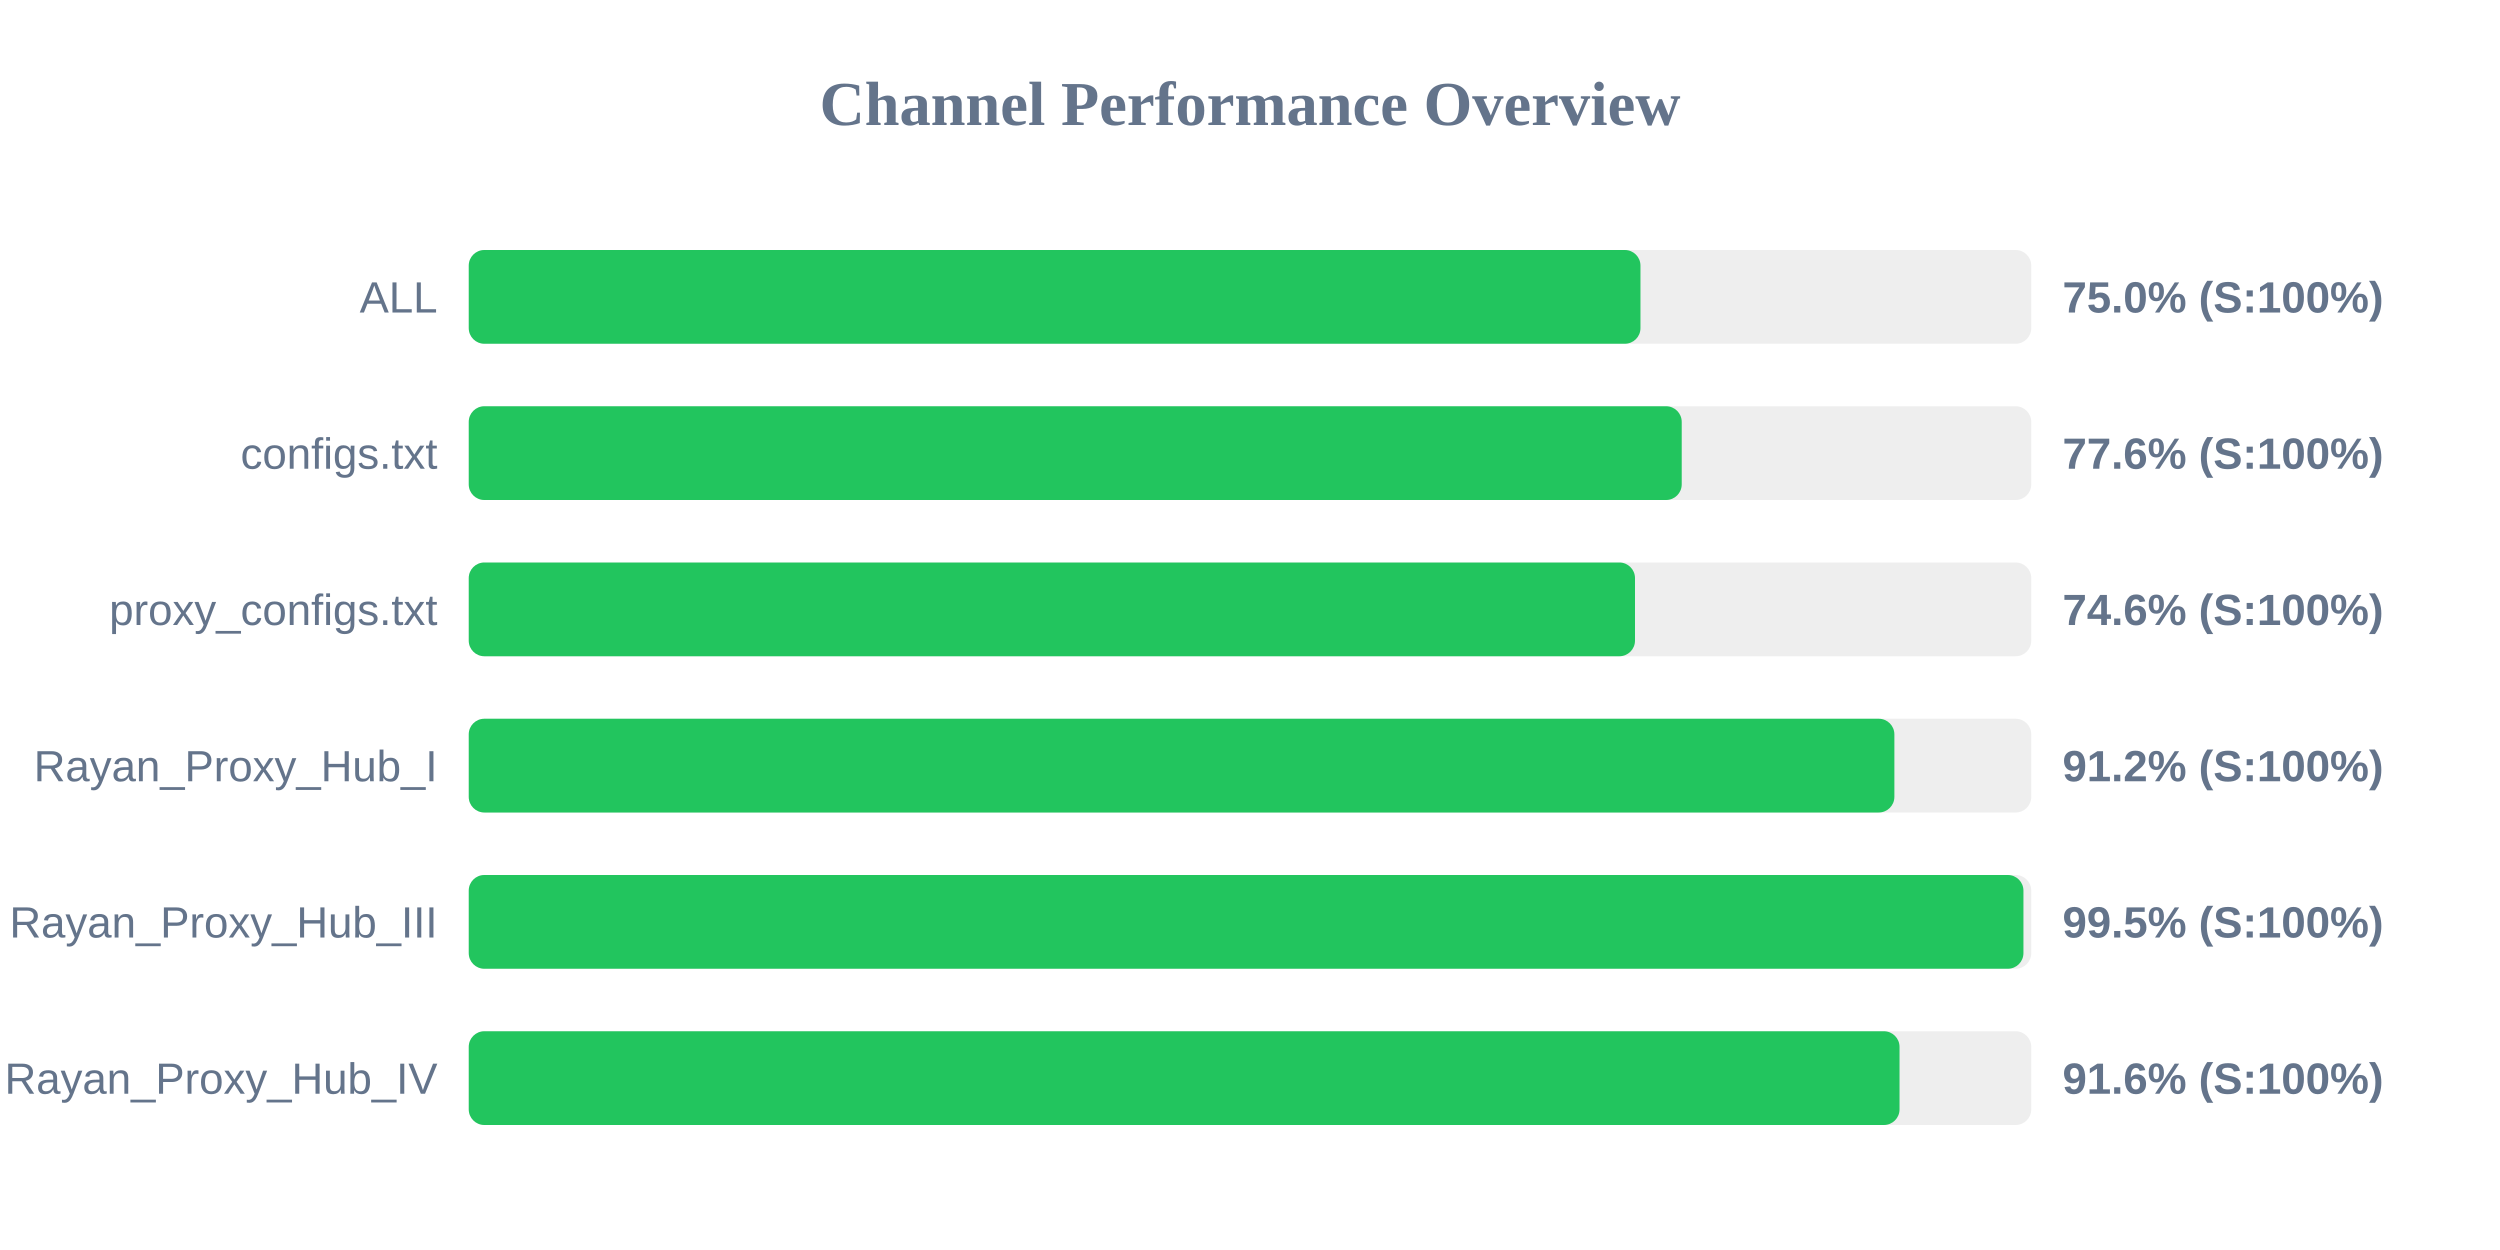
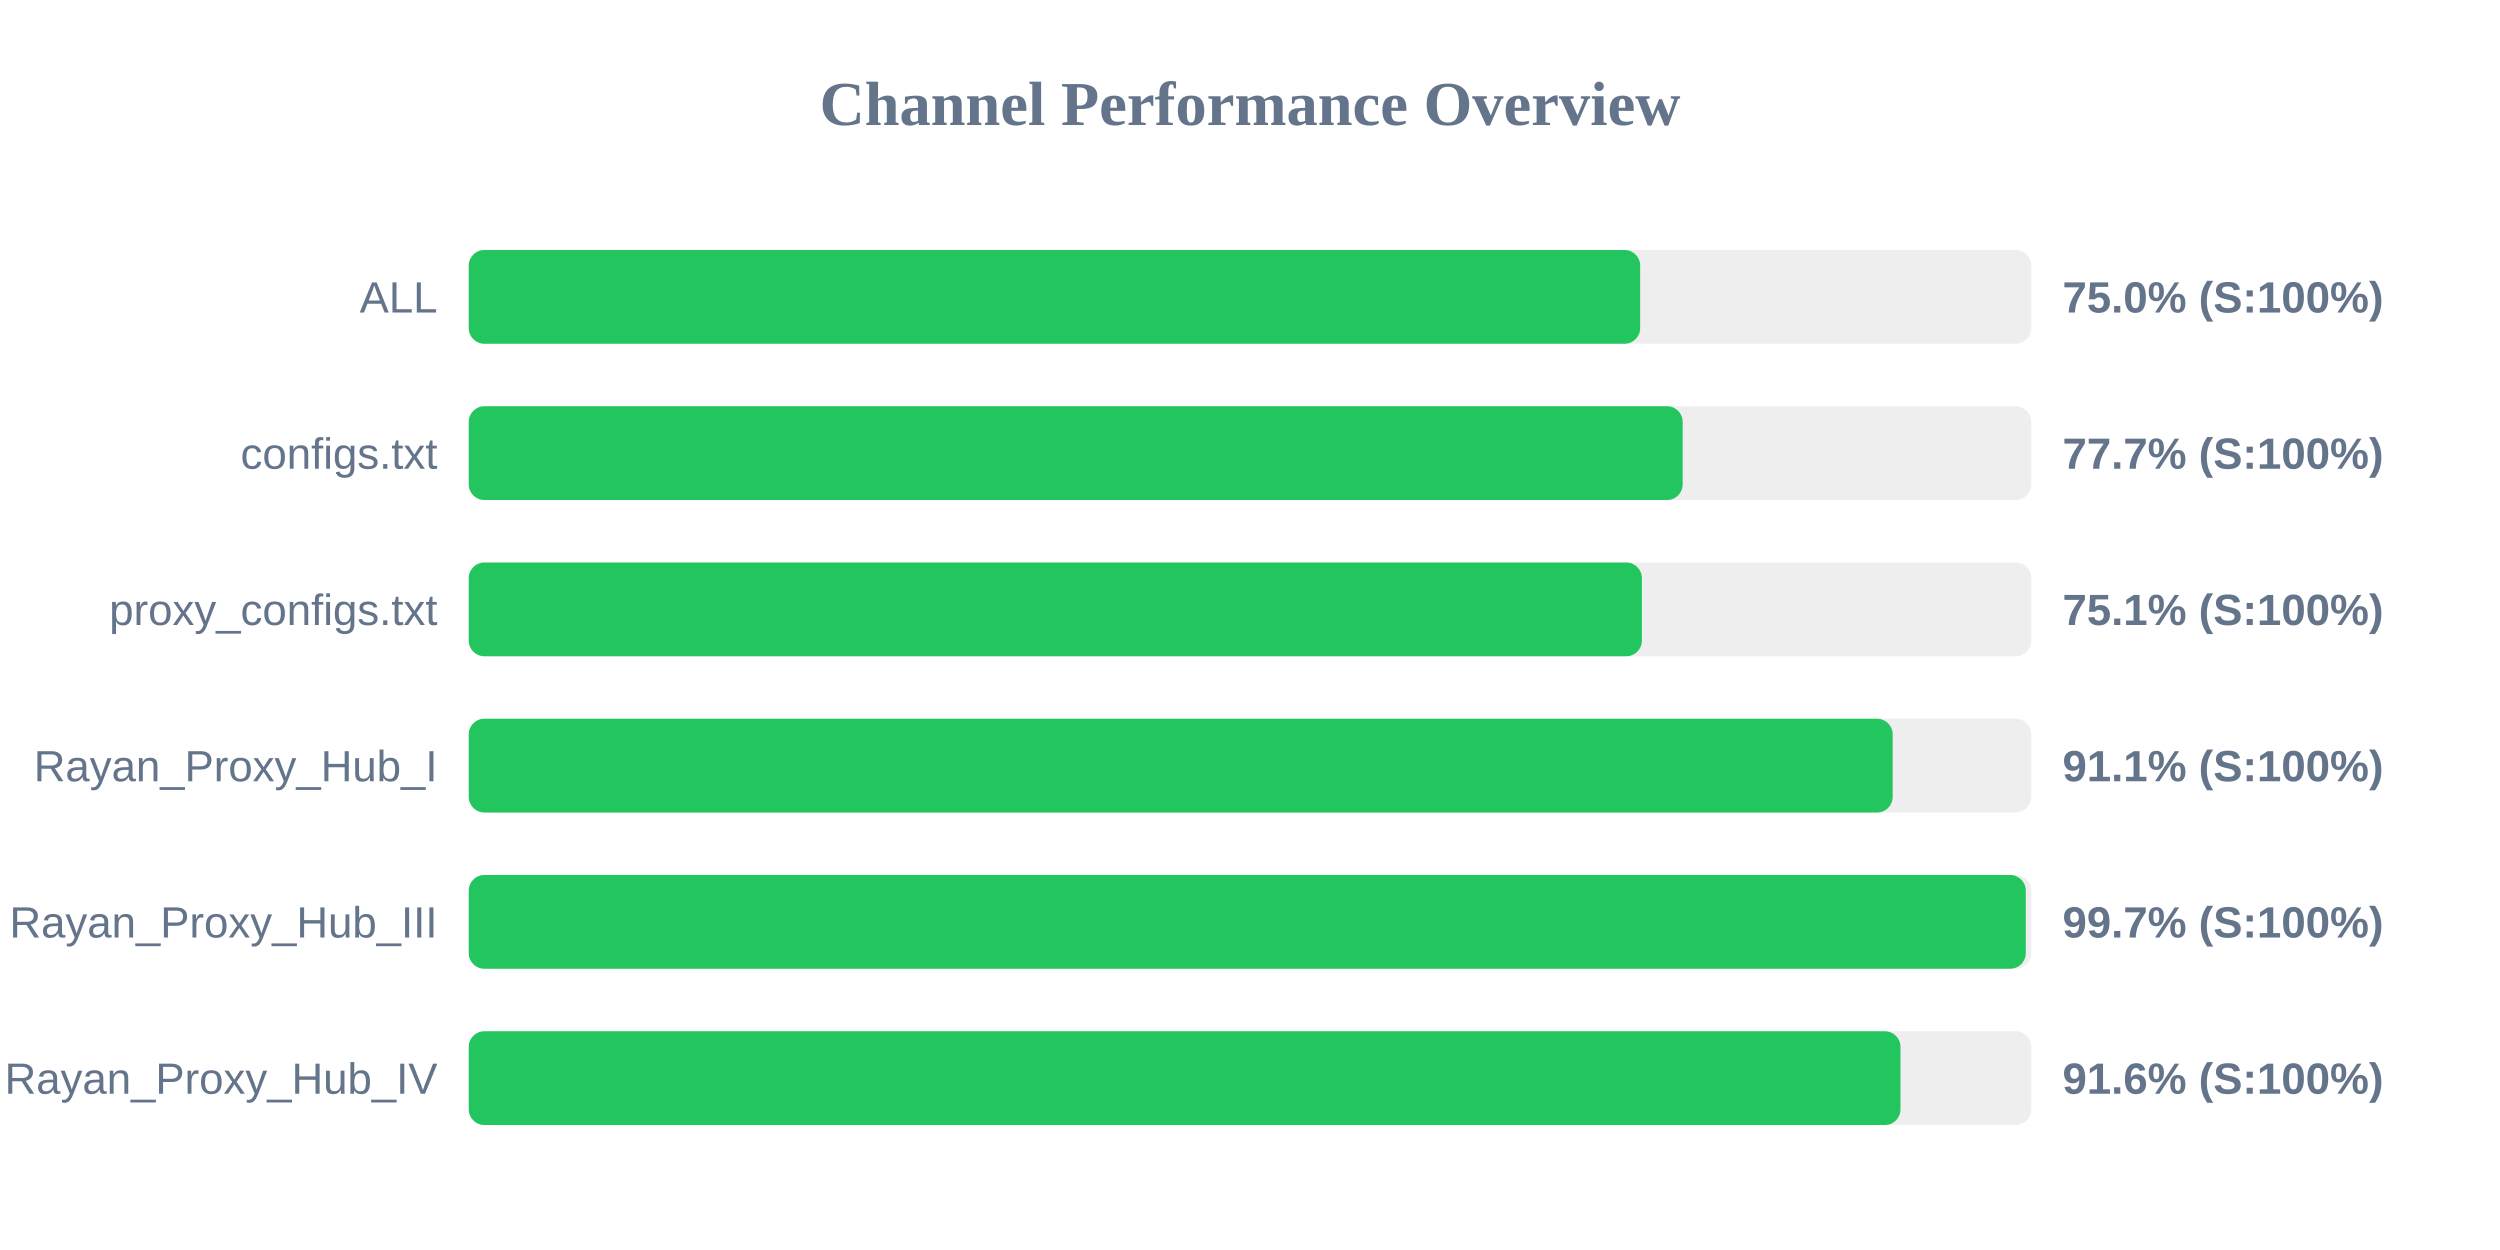
<svg xmlns="http://www.w3.org/2000/svg" width="800" height="400" version="1.1">
  <style>
        .row { font: 14px Arial; fill: #64748b; }
        .score { font: bold 14px Arial; fill: #64748b; }
    </style>
  <text x="400" y="40" text-anchor="middle" font-size="20px" font-weight="bold" fill="#64748b">Channel Performance Overview</text>
  <rect x="150" y="80" width="500" height="30" fill="#eee" rx="5" />
-   <rect x="150" y="80" width="374.95" height="30" fill="#22c55e" rx="5" />
+   <rect x="150" y="80" width="374.85" height="30" fill="#22c55e" rx="5" />
  <text x="140" y="100" text-anchor="end" class="row">ALL</text>
  <text x="660" y="100" text-anchor="start" class="score">75.0% (S:100%)</text>
  <rect x="150" y="130" width="500" height="30" fill="#eee" rx="5" />
-   <rect x="150" y="130" width="388.15" height="30" fill="#22c55e" rx="5" />
+   <rect x="150" y="130" width="388.45" height="30" fill="#22c55e" rx="5" />
  <text x="140" y="150" text-anchor="end" class="row">configs.txt</text>
-   <text x="660" y="150" text-anchor="start" class="score">77.6% (S:100%)</text>
+   <text x="660" y="150" text-anchor="start" class="score">77.7% (S:100%)</text>
  <rect x="150" y="180" width="500" height="30" fill="#eee" rx="5" />
-   <rect x="150" y="180" width="373.2" height="30" fill="#22c55e" rx="5" />
+   <rect x="150" y="180" width="375.4" height="30" fill="#22c55e" rx="5" />
  <text x="140" y="200" text-anchor="end" class="row">proxy_configs.txt</text>
-   <text x="660" y="200" text-anchor="start" class="score">74.6% (S:100%)</text>
+   <text x="660" y="200" text-anchor="start" class="score">75.1% (S:100%)</text>
  <rect x="150" y="230" width="500" height="30" fill="#eee" rx="5" />
-   <rect x="150" y="230" width="456.2" height="30" fill="#22c55e" rx="5" />
+   <rect x="150" y="230" width="455.65" height="30" fill="#22c55e" rx="5" />
  <text x="140" y="250" text-anchor="end" class="row">Rayan_Proxy_Hub_I</text>
-   <text x="660" y="250" text-anchor="start" class="score">91.2% (S:100%)</text>
+   <text x="660" y="250" text-anchor="start" class="score">91.1% (S:100%)</text>
  <rect x="150" y="280" width="500" height="30" fill="#eee" rx="5" />
-   <rect x="150" y="280" width="497.5" height="30" fill="#22c55e" rx="5" />
+   <rect x="150" y="280" width="498.25" height="30" fill="#22c55e" rx="5" />
  <text x="140" y="300" text-anchor="end" class="row">Rayan_Proxy_Hub_III</text>
-   <text x="660" y="300" text-anchor="start" class="score">99.5% (S:100%)</text>
+   <text x="660" y="300" text-anchor="start" class="score">99.7% (S:100%)</text>
  <rect x="150" y="330" width="500" height="30" fill="#eee" rx="5" />
-   <rect x="150" y="330" width="457.85" height="30" fill="#22c55e" rx="5" />
+   <rect x="150" y="330" width="458.15" height="30" fill="#22c55e" rx="5" />
  <text x="140" y="350" text-anchor="end" class="row">Rayan_Proxy_Hub_IV</text>
  <text x="660" y="350" text-anchor="start" class="score">91.6% (S:100%)</text>
</svg>
